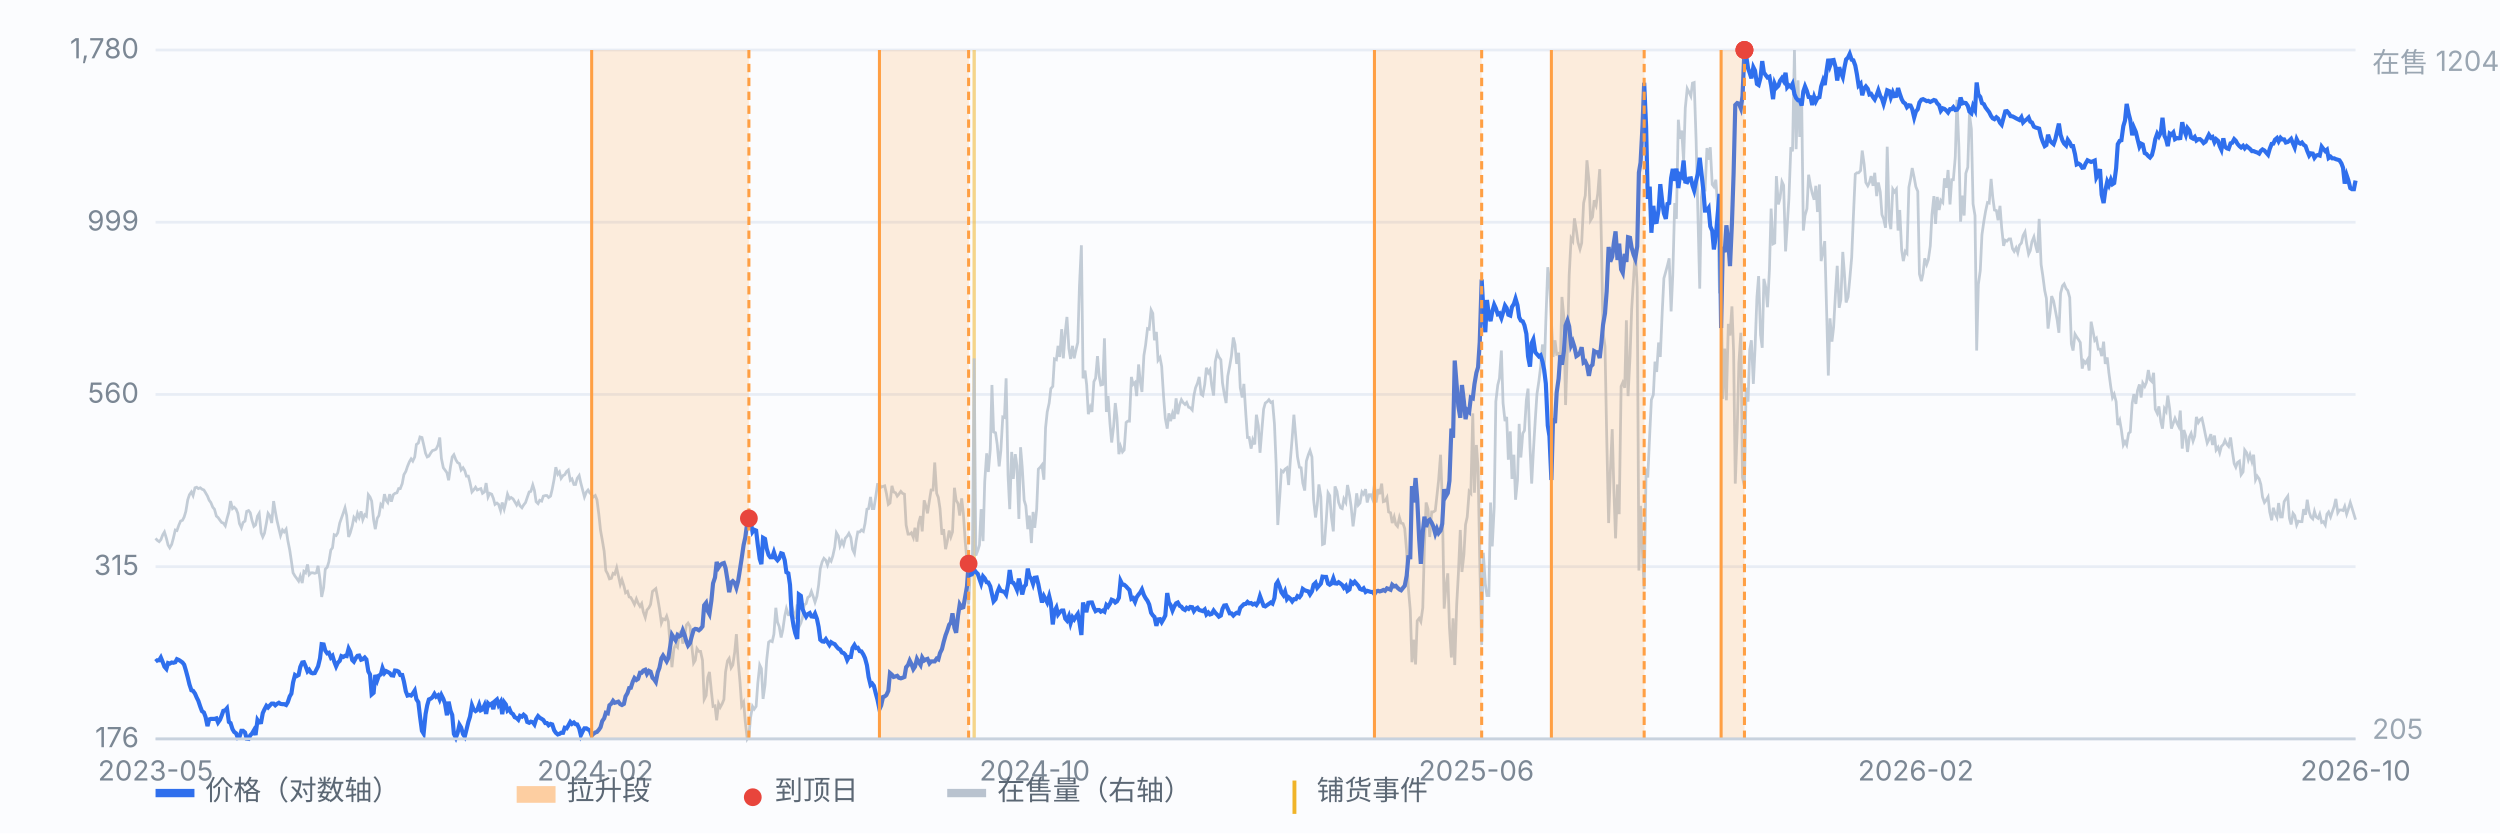
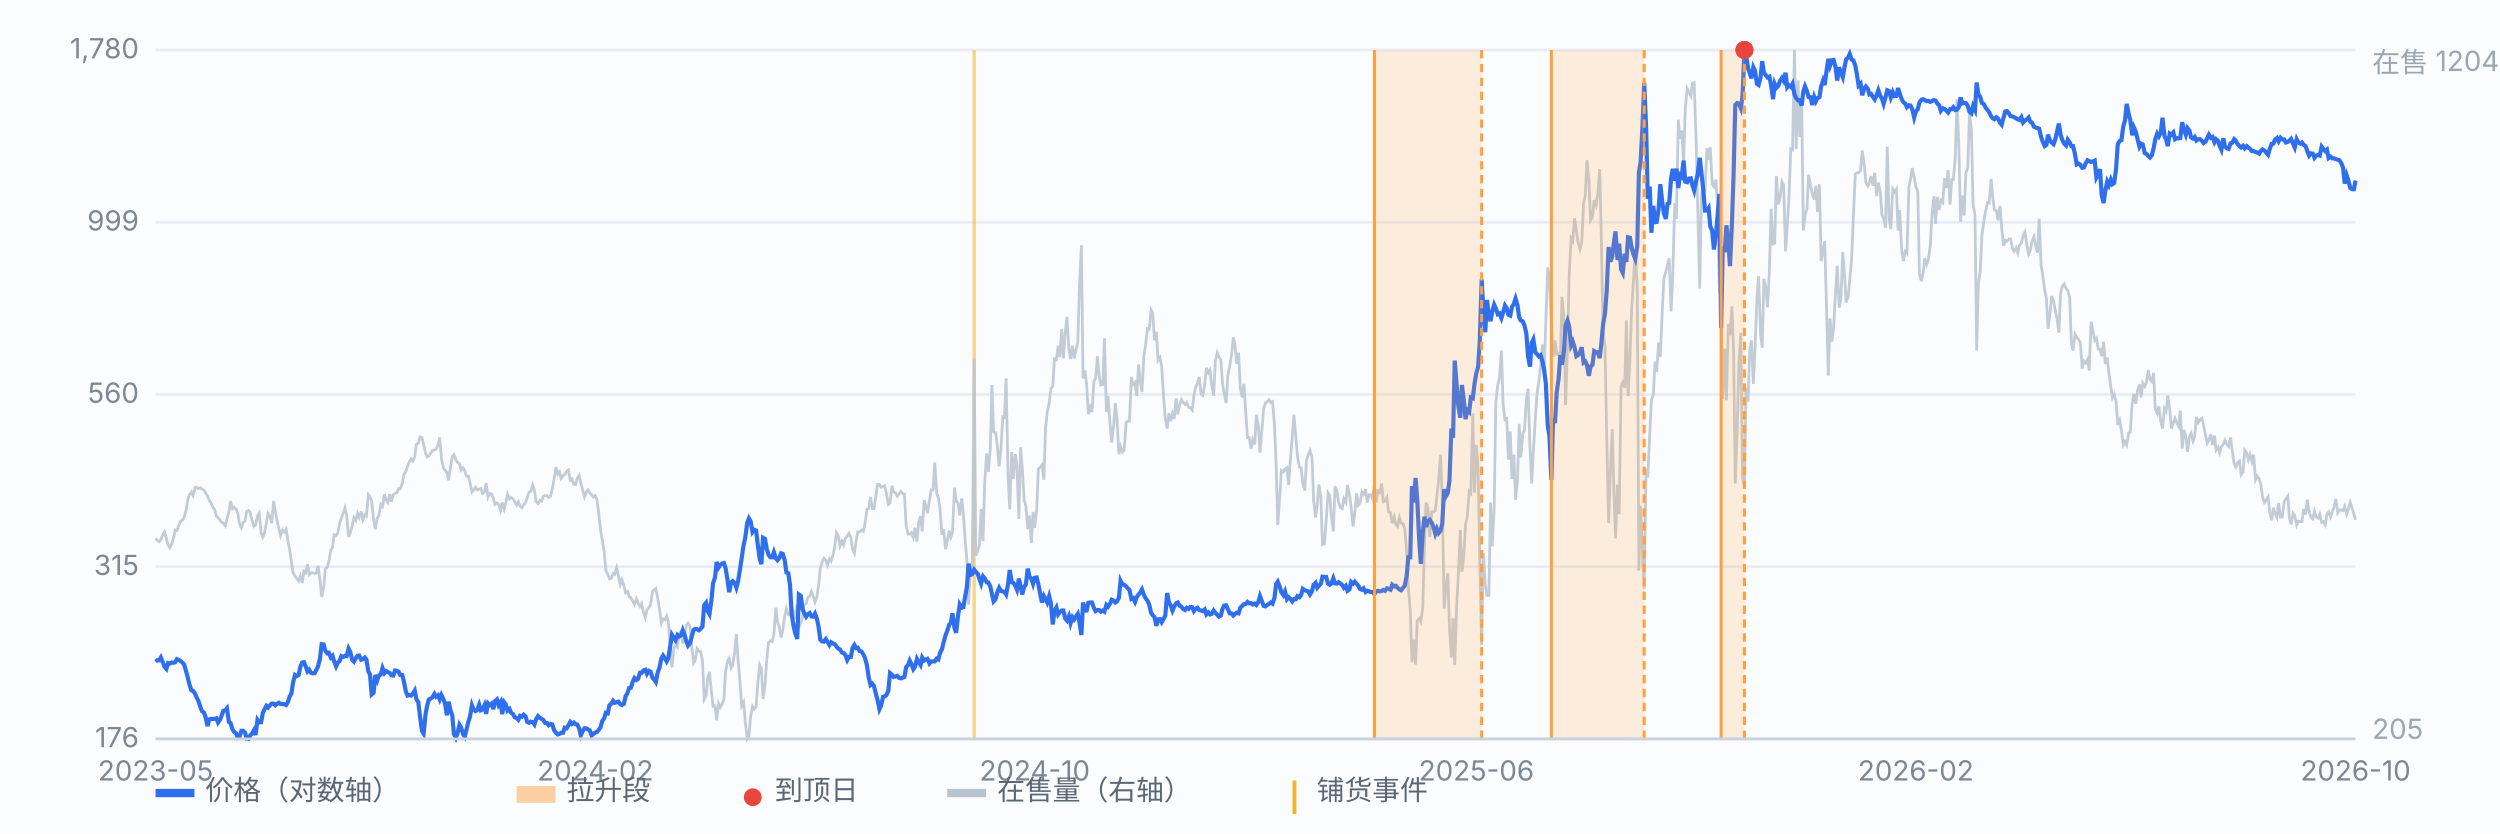
<svg xmlns="http://www.w3.org/2000/svg" viewBox="0 0 900 300" preserveAspectRatio="xMidYMid meet" style="width:100%;max-width:900px;height:auto;display:block" font-family="-apple-system,Segoe UI,Microsoft YaHei,sans-serif" font-size="10">
  <rect x="0" y="0" width="900" height="300" fill="#fbfcfe" />
  <line x1="56" y1="266.0" x2="848" y2="266.0" stroke="#e8edf5" stroke-width="1" />
  <text x="50" y="269.0" text-anchor="end" fill="#7b8794">176</text>
  <line x1="56" y1="204.0" x2="848" y2="204.0" stroke="#e8edf5" stroke-width="1" />
  <text x="50" y="207.0" text-anchor="end" fill="#7b8794">315</text>
  <line x1="56" y1="142.0" x2="848" y2="142.0" stroke="#e8edf5" stroke-width="1" />
  <text x="50" y="145.0" text-anchor="end" fill="#7b8794">560</text>
  <line x1="56" y1="80.0" x2="848" y2="80.0" stroke="#e8edf5" stroke-width="1" />
  <text x="50" y="83.0" text-anchor="end" fill="#7b8794">999</text>
  <line x1="56" y1="18.0" x2="848" y2="18.0" stroke="#e8edf5" stroke-width="1" />
  <text x="50" y="21.0" text-anchor="end" fill="#7b8794">1,780</text>
  <line x1="350.7" y1="18" x2="350.7" y2="266" stroke="#f0b429" stroke-width="1.2" opacity="0.55" />
  <path d="M56.0 193.8 L56.6 194.5 L57.3 195.0 L57.9 194.3 L58.6 192.5 L59.2 191.5 L59.9 193.8 L60.5 196.2 L61.1 197.2 L61.8 196.0 L62.4 193.8 L63.1 190.8 L63.7 191.0 L64.4 189.0 L65.0 187.6 L65.7 187.3 L66.3 186.1 L66.9 184.1 L67.6 179.9 L68.2 178.1 L68.9 177.1 L69.5 178.4 L70.2 175.6 L70.8 175.4 L71.4 175.9 L72.1 175.6 L72.7 176.1 L73.4 176.4 L74.0 177.4 L74.7 178.6 L75.3 180.1 L75.9 180.9 L76.6 182.6 L77.2 183.3 L77.9 185.8 L78.5 186.3 L79.2 187.3 L79.8 188.1 L80.4 188.3 L81.1 189.3 L81.7 186.8 L82.4 184.3 L83.0 180.4 L83.7 183.1 L84.3 182.6 L85.0 183.3 L85.6 184.8 L86.2 188.5 L86.9 190.0 L87.5 188.1 L88.2 187.6 L88.8 184.1 L89.5 183.8 L90.1 184.6 L90.7 187.3 L91.4 189.5 L92.0 189.0 L92.7 185.8 L93.3 184.8 L94.0 191.8 L94.6 193.3 L95.2 192.0 L95.9 188.3 L96.5 184.8 L97.2 185.8 L97.8 188.3 L98.5 180.4 L99.1 184.1 L99.7 187.3 L100.4 190.3 L101.0 192.8 L101.7 190.8 L102.3 191.5 L103.0 190.5 L103.6 194.5 L104.3 198.0 L104.9 202.0 L105.5 206.2 L106.2 207.4 L106.8 208.2 L107.5 209.2 L108.1 207.4 L108.8 209.9 L109.4 205.7 L110.0 206.2 L110.7 203.2 L111.3 206.9 L112.0 206.2 L112.6 206.2 L113.3 206.4 L113.9 206.2 L114.5 203.7 L115.2 208.7 L115.8 214.9 L116.5 211.6 L117.1 204.9 L117.8 204.2 L118.4 202.2 L119.1 198.0 L119.7 197.2 L120.3 192.5 L121.0 192.8 L121.6 191.8 L122.3 188.3 L122.9 186.6 L123.6 184.6 L124.2 182.8 L124.8 185.6 L125.5 193.3 L126.1 191.8 L126.8 189.3 L127.4 186.3 L128.1 187.3 L128.7 184.8 L129.3 186.3 L130.0 184.1 L130.6 187.1 L131.3 185.3 L131.9 185.8 L132.6 178.1 L133.2 178.9 L133.8 180.4 L134.5 187.1 L135.1 190.5 L135.8 186.6 L136.4 185.6 L137.1 181.6 L137.7 182.3 L138.4 177.9 L139.0 180.1 L139.6 180.9 L140.3 177.9 L140.9 180.6 L141.6 178.1 L142.2 177.6 L142.9 177.4 L143.5 175.9 L144.1 175.9 L144.8 174.1 L145.4 170.9 L146.1 169.7 L146.7 167.9 L147.4 166.2 L148.0 165.2 L148.6 166.0 L149.3 164.5 L149.9 160.0 L150.6 159.5 L151.2 157.3 L151.9 157.5 L152.5 160.0 L153.2 163.2 L153.8 164.5 L154.4 164.2 L155.1 163.0 L155.7 162.2 L156.4 162.0 L157.0 161.7 L157.7 160.2 L158.3 157.5 L158.9 165.0 L159.6 168.4 L160.2 169.2 L160.9 170.2 L161.5 172.9 L162.2 167.9 L162.8 164.5 L163.4 163.7 L164.1 165.5 L164.7 166.5 L165.4 166.9 L166.0 169.2 L166.7 168.4 L167.3 169.4 L167.9 171.4 L168.6 171.4 L169.2 173.7 L169.9 177.1 L170.5 176.4 L171.2 175.4 L171.8 176.4 L172.5 176.1 L173.1 175.9 L173.7 177.6 L174.4 177.1 L175.0 173.9 L175.7 178.9 L176.3 177.6 L177.0 177.9 L177.6 179.4 L178.2 181.6 L178.9 181.1 L179.5 181.6 L180.2 183.8 L180.8 180.9 L181.5 183.3 L182.1 180.9 L182.7 177.9 L183.4 179.6 L184.0 179.1 L184.7 179.6 L185.3 180.6 L186.0 181.8 L186.6 180.6 L187.2 182.1 L187.9 182.8 L188.5 181.8 L189.2 180.9 L189.8 179.1 L190.5 177.1 L191.1 176.9 L191.8 174.6 L192.4 176.6 L193.0 180.6 L193.7 181.3 L194.3 180.1 L195.0 180.4 L195.6 178.6 L196.3 178.4 L196.9 178.4 L197.5 179.1 L198.2 178.6 L198.8 176.1 L199.5 172.4 L200.1 168.2 L200.8 170.7 L201.4 169.9 L202.0 172.2 L202.7 171.2 L203.3 170.9 L204.0 169.7 L204.6 169.2 L205.3 172.9 L205.9 172.4 L206.6 174.4 L207.2 174.4 L207.8 172.2 L208.5 171.2 L209.1 173.9 L209.8 176.6 L210.4 178.9 L211.1 177.1 L211.7 176.4 L212.3 177.4 L213.0 178.1 L213.6 178.9 L214.3 178.4 L214.9 179.9 L215.6 185.3 L216.2 191.0 L216.8 194.3 L217.5 198.5 L218.1 205.4 L218.8 206.7 L219.4 208.4 L220.1 208.2 L220.7 206.4 L221.3 206.7 L222.0 204.4 L222.6 207.2 L223.3 210.4 L223.9 208.7 L224.6 210.9 L225.2 213.4 L225.9 212.9 L226.5 214.9 L227.1 215.1 L227.8 216.4 L228.4 217.6 L229.1 215.6 L229.7 217.1 L230.4 218.3 L231.0 217.3 L231.6 220.3 L232.3 222.3 L232.9 219.6 L233.6 218.8 L234.2 217.6 L234.9 212.9 L235.5 212.4 L236.1 211.9 L236.8 215.6 L237.4 219.1 L238.1 224.3 L238.7 222.8 L239.4 223.1 L240.0 221.8 L240.6 223.8 L241.3 233.0 L241.9 240.2 L242.6 233.5 L243.2 232.2 L243.9 233.0 L244.5 228.0 L245.2 227.3 L245.8 231.7 L246.4 229.5 L247.1 225.0 L247.7 224.3 L248.4 225.5 L249.0 232.2 L249.7 238.7 L250.3 237.7 L250.9 233.5 L251.6 234.5 L252.2 234.5 L252.9 237.7 L253.5 251.8 L254.2 250.4 L254.8 243.9 L255.4 241.9 L256.1 248.9 L256.7 254.3 L257.4 254.1 L258.0 259.3 L258.7 253.3 L259.3 254.6 L260.0 253.3 L260.6 251.8 L261.2 241.9 L261.9 237.9 L262.5 237.0 L263.2 240.4 L263.8 239.4 L264.5 234.7 L265.1 228.3 L265.7 237.5 L266.4 245.6 L267.0 254.1 L267.7 252.8 L268.3 259.8 L269.0 266.0 L269.6 265.0 L270.2 258.3 L270.9 254.3 L271.5 255.3 L272.2 254.3 L272.8 246.1 L273.5 239.4 L274.1 240.7 L274.7 251.6 L275.4 246.6 L276.0 237.7 L276.7 231.2 L277.3 230.7 L278.0 231.0 L278.6 228.3 L279.3 218.8 L279.9 224.0 L280.5 225.5 L281.2 229.5 L281.8 226.8 L282.5 221.8 L283.1 219.1 L283.8 221.3 L284.4 221.3 L285.0 218.1 L285.7 220.6 L286.3 222.8 L287.0 217.6 L287.6 225.8 L288.3 224.3 L288.9 222.3 L289.5 217.8 L290.2 217.3 L290.8 215.1 L291.5 214.6 L292.1 212.9 L292.8 214.9 L293.4 216.8 L294.1 214.6 L294.7 210.6 L295.3 204.7 L296.0 202.2 L296.6 201.0 L297.3 201.7 L297.9 203.4 L298.6 201.2 L299.2 202.0 L299.8 200.2 L300.5 197.0 L301.1 191.8 L301.8 193.0 L302.4 196.5 L303.1 194.8 L303.7 196.2 L304.3 193.8 L305.0 193.0 L305.6 192.0 L306.3 193.5 L306.9 197.7 L307.6 199.2 L308.2 194.8 L308.8 191.5 L309.5 191.5 L310.1 190.8 L310.8 191.3 L311.4 188.5 L312.1 183.3 L312.7 183.1 L313.4 178.9 L314.0 183.1 L314.6 183.1 L315.3 178.6 L315.9 174.4 L316.6 174.4 L317.2 175.4 L317.9 175.1 L318.5 174.9 L319.1 177.6 L319.8 181.6 L320.4 181.1 L321.1 174.9 L321.7 177.1 L322.4 177.4 L323.0 178.6 L323.6 177.9 L324.3 176.9 L324.9 177.6 L325.6 177.9 L326.2 189.0 L326.9 192.3 L327.5 192.3 L328.1 191.8 L328.8 193.5 L329.4 190.0 L330.1 195.0 L330.7 188.3 L331.4 185.8 L332.0 191.3 L332.7 180.1 L333.3 182.1 L333.9 184.8 L334.6 180.1 L335.2 176.4 L335.9 176.4 L336.5 166.5 L337.2 177.6 L337.8 179.1 L338.4 183.1 L339.1 192.5 L339.7 190.5 L340.4 197.7 L341.0 195.0 L341.7 191.0 L342.3 193.3 L342.9 191.5 L343.6 175.6 L344.2 180.1 L344.9 181.3 L345.5 185.6 L346.2 179.4 L346.8 184.8 L347.5 195.2 L348.1 201.7 L348.7 217.6 L349.4 203.7 L350.0 207.7 L350.7 129.0 L351.3 200.0 L352.0 198.2 L352.6 196.2 L353.2 183.3 L353.9 194.8 L354.5 173.4 L355.2 163.2 L355.8 169.9 L356.5 161.7 L357.1 138.6 L357.7 155.5 L358.4 155.8 L359.0 160.0 L359.7 167.9 L360.3 162.2 L361.0 150.1 L361.6 150.3 L362.2 136.2 L362.9 171.2 L363.5 183.3 L364.2 162.7 L364.8 172.4 L365.5 163.5 L366.1 167.7 L366.8 186.8 L367.4 161.0 L368.0 168.2 L368.7 180.1 L369.3 182.1 L370.0 190.5 L370.6 185.6 L371.3 195.5 L371.9 184.3 L372.5 190.0 L373.2 183.3 L373.8 168.9 L374.5 168.2 L375.1 167.4 L375.8 172.7 L376.4 154.0 L377.0 148.3 L377.7 145.1 L378.3 139.9 L379.0 139.1 L379.6 129.2 L380.3 129.5 L380.9 124.5 L381.5 128.5 L382.2 118.5 L382.8 129.0 L383.5 119.5 L384.1 114.1 L384.8 125.5 L385.4 129.2 L386.1 124.5 L386.7 129.0 L387.3 126.2 L388.0 123.3 L388.6 103.1 L389.3 88.3 L389.9 136.2 L390.6 133.4 L391.2 138.6 L391.8 149.1 L392.5 146.6 L393.1 148.3 L393.8 137.4 L394.4 136.2 L395.1 128.2 L395.7 135.4 L396.3 138.6 L397.0 138.4 L397.6 121.8 L398.3 148.3 L398.9 142.6 L399.6 152.6 L400.2 159.3 L400.9 153.5 L401.5 145.1 L402.1 150.3 L402.8 163.5 L403.4 160.7 L404.1 162.7 L404.7 162.0 L405.4 152.1 L406.0 151.6 L406.6 151.6 L407.3 135.7 L407.9 138.4 L408.6 137.7 L409.2 142.6 L409.9 131.2 L410.5 137.4 L411.1 141.1 L411.8 128.0 L412.4 124.3 L413.1 118.3 L413.7 118.5 L414.4 111.6 L415.0 112.8 L415.6 122.5 L416.3 119.5 L416.9 129.7 L417.6 128.7 L418.2 131.9 L418.9 142.9 L419.5 150.6 L420.2 154.3 L420.8 148.8 L421.4 151.6 L422.1 148.8 L422.7 150.8 L423.4 143.4 L424.0 149.1 L424.7 145.6 L425.3 143.9 L425.9 144.9 L426.6 145.6 L427.2 144.9 L427.9 146.6 L428.5 146.8 L429.2 147.6 L429.8 142.4 L430.4 139.6 L431.1 137.9 L431.7 135.7 L432.4 141.9 L433.0 142.4 L433.7 138.4 L434.3 132.4 L435.0 134.2 L435.6 133.2 L436.2 138.6 L436.9 142.4 L437.5 130.2 L438.2 127.0 L438.8 128.5 L439.5 129.5 L440.1 137.9 L440.7 141.6 L441.4 145.1 L442.0 135.4 L442.7 131.7 L443.3 128.2 L444.0 121.5 L444.6 124.0 L445.2 131.0 L445.9 127.0 L446.5 139.6 L447.2 143.1 L447.8 138.2 L448.5 149.1 L449.1 157.5 L449.7 157.5 L450.4 161.5 L451.0 158.3 L451.7 160.0 L452.3 149.3 L453.0 153.3 L453.6 163.0 L454.3 154.5 L454.9 147.3 L455.5 145.1 L456.2 144.6 L456.8 143.9 L457.5 144.9 L458.1 144.6 L458.8 152.6 L459.4 166.9 L460.0 189.0 L460.7 178.9 L461.3 169.4 L462.0 169.9 L462.6 168.9 L463.3 168.4 L463.9 174.6 L464.5 166.0 L465.2 157.5 L465.8 149.3 L466.5 157.5 L467.1 164.5 L467.8 168.2 L468.4 168.4 L469.0 173.9 L469.7 176.6 L470.3 166.0 L471.0 163.7 L471.6 162.2 L472.3 164.5 L472.9 179.9 L473.6 186.3 L474.2 181.8 L474.8 174.4 L475.5 178.9 L476.1 196.0 L476.8 195.7 L477.4 187.8 L478.1 177.4 L478.7 178.4 L479.3 186.1 L480.0 191.3 L480.6 175.1 L481.3 176.9 L481.9 180.9 L482.6 182.8 L483.2 183.1 L483.8 179.6 L484.5 180.9 L485.1 174.6 L485.8 178.1 L486.4 182.3 L487.1 189.5 L487.7 184.8 L488.4 177.6 L489.0 181.8 L489.6 181.1 L490.3 177.1 L490.9 177.9 L491.6 176.1 L492.2 180.9 L492.9 178.1 L493.5 178.1 L494.1 179.6 L494.8 174.4 L495.4 180.9 L496.1 176.1 L496.7 177.9 L497.4 174.1 L498.0 180.6 L498.6 180.4 L499.3 179.1 L499.9 184.3 L500.6 184.6 L501.2 188.3 L501.9 186.1 L502.5 188.8 L503.1 189.5 L503.8 186.3 L504.4 188.3 L505.1 188.5 L505.7 190.3 L506.4 198.5 L507.0 211.6 L507.7 219.6 L508.3 238.4 L508.9 230.3 L509.6 239.2 L510.2 223.5 L510.9 222.6 L511.5 223.8 L512.2 218.8 L512.8 196.2 L513.4 180.9 L514.1 183.3 L514.7 193.3 L515.4 184.3 L516.0 184.3 L516.7 183.8 L517.3 178.4 L517.9 172.9 L518.6 163.7 L519.2 179.4 L519.9 219.1 L520.5 211.6 L521.2 206.4 L521.8 225.8 L522.5 236.7 L523.1 222.6 L523.7 239.4 L524.4 217.8 L525.0 206.9 L525.7 190.8 L526.3 205.9 L527.0 199.7 L527.6 188.8 L528.2 186.1 L528.9 176.9 L529.5 177.6 L530.2 148.8 L530.8 177.4 L531.5 160.2 L532.1 168.4 L532.7 201.5 L533.4 232.2 L534.0 199.0 L534.7 210.1 L535.3 214.4 L536.0 214.4 L536.6 180.9 L537.2 196.7 L537.9 182.8 L538.5 144.6 L539.2 138.6 L539.8 136.2 L540.5 126.2 L541.1 145.1 L541.8 151.6 L542.4 150.1 L543.0 165.5 L543.7 155.3 L544.3 172.4 L545.0 163.7 L545.6 179.9 L546.3 172.9 L546.9 152.6 L547.5 164.7 L548.2 156.0 L548.8 155.0 L549.5 143.9 L550.1 139.9 L550.8 161.0 L551.4 174.1 L552.0 162.7 L552.7 151.1 L553.3 141.9 L554.0 137.2 L554.6 132.2 L555.3 124.0 L555.9 134.4 L556.5 115.6 L557.2 96.2 L557.8 100.9 L558.5 115.6 L559.1 128.5 L559.8 122.5 L560.4 127.5 L561.1 127.2 L561.7 131.4 L562.3 106.9 L563.0 114.3 L563.6 145.8 L564.3 124.7 L564.9 99.2 L565.6 85.8 L566.2 86.8 L566.8 78.6 L567.5 83.0 L568.1 87.3 L568.8 89.7 L569.4 87.5 L570.1 73.1 L570.7 70.4 L571.3 57.7 L572.0 64.7 L572.6 79.3 L573.3 78.1 L573.9 72.1 L574.6 73.9 L575.2 69.6 L575.9 60.9 L576.5 87.0 L577.1 119.5 L577.8 124.7 L578.4 156.5 L579.1 188.3 L579.7 170.2 L580.4 154.5 L581.0 176.6 L581.6 193.8 L582.3 174.4 L582.9 185.1 L583.6 139.1 L584.2 137.7 L584.9 139.6 L585.5 115.3 L586.1 142.6 L586.8 128.5 L587.4 111.3 L588.1 100.2 L588.7 89.5 L589.4 103.6 L590.0 205.4 L590.6 182.1 L591.3 199.2 L591.9 212.1 L592.6 168.7 L593.2 171.9 L593.9 156.3 L594.5 143.9 L595.2 142.1 L595.8 130.2 L596.4 133.9 L597.1 123.3 L597.7 128.5 L598.4 112.3 L599.0 100.2 L599.7 97.7 L600.3 95.5 L600.9 93.0 L601.6 112.1 L602.2 98.9 L602.9 73.1 L603.5 78.8 L604.2 43.1 L604.8 50.0 L605.4 47.0 L606.1 58.0 L606.7 38.9 L607.4 31.9 L608.0 33.1 L608.7 34.6 L609.3 29.9 L609.9 29.7 L610.6 50.5 L611.2 75.1 L611.9 103.9 L612.5 70.9 L613.2 64.9 L613.8 68.9 L614.5 53.3 L615.1 57.5 L615.7 53.0 L616.4 66.4 L617.0 67.2 L617.7 64.7 L618.3 73.6 L619.0 105.6 L619.6 103.4 L620.2 143.6 L620.9 125.5 L621.5 144.1 L622.2 116.6 L622.8 120.8 L623.5 110.3 L624.1 126.7 L624.7 174.1 L625.4 154.3 L626.0 130.7 L626.7 119.8 L627.3 171.9 L628.0 175.1 L628.6 139.6 L629.3 144.6 L629.9 126.0 L630.5 122.5 L631.2 138.2 L631.8 125.7 L632.5 106.9 L633.1 99.4 L633.8 120.5 L634.4 125.2 L635.0 100.4 L635.7 103.6 L636.3 110.6 L637.0 96.9 L637.6 75.1 L638.3 87.8 L638.9 87.5 L639.5 63.4 L640.2 73.6 L640.8 71.4 L641.5 65.4 L642.1 66.7 L642.8 90.5 L643.4 81.3 L644.0 71.6 L644.7 53.0 L645.3 54.5 L646.0 18.0 L646.6 53.7 L647.3 28.9 L647.9 49.3 L648.6 36.1 L649.2 83.0 L649.8 77.6 L650.5 75.1 L651.1 62.9 L651.8 66.9 L652.4 69.6 L653.1 71.9 L653.7 66.9 L654.3 76.3 L655.0 66.4 L655.6 94.0 L656.3 90.5 L656.9 86.8 L657.6 112.6 L658.2 135.2 L658.8 114.6 L659.5 123.0 L660.1 117.8 L660.8 105.1 L661.4 95.7 L662.1 110.8 L662.7 107.9 L663.4 90.7 L664.0 98.7 L664.6 108.9 L665.3 106.9 L665.9 100.7 L666.6 92.7 L667.2 78.3 L667.9 62.7 L668.5 62.2 L669.1 62.2 L669.8 61.4 L670.4 54.2 L671.1 59.2 L671.7 65.7 L672.4 66.9 L673.0 65.7 L673.6 63.4 L674.3 66.9 L674.9 62.2 L675.6 70.6 L676.2 65.7 L676.9 69.1 L677.5 77.3 L678.1 78.8 L678.8 82.0 L679.4 52.8 L680.1 79.1 L680.7 82.5 L681.4 68.1 L682.0 69.1 L682.7 68.1 L683.3 83.0 L683.9 75.6 L684.6 90.0 L685.2 94.0 L685.9 90.5 L686.5 91.2 L687.2 67.4 L687.8 64.4 L688.4 60.5 L689.1 63.9 L689.7 67.2 L690.4 68.9 L691.0 98.7 L691.7 101.2 L692.3 98.4 L692.9 93.0 L693.6 95.2 L694.2 93.5 L694.9 88.5 L695.5 77.3 L696.2 70.6 L696.8 80.6 L697.4 70.9 L698.1 75.6 L698.7 72.1 L699.4 72.9 L700.0 64.2 L700.7 67.6 L701.3 61.2 L702.0 73.6 L702.6 64.7 L703.2 64.7 L703.9 56.5 L704.5 35.9 L705.2 53.0 L705.8 79.8 L706.5 70.4 L707.1 77.6 L707.7 62.4 L708.4 60.2 L709.0 41.1 L709.7 46.5 L710.3 73.4 L711.0 77.6 L711.6 126.2 L712.2 102.4 L712.9 97.4 L713.5 84.5 L714.2 79.6 L714.8 76.1 L715.5 72.9 L716.1 73.1 L716.8 64.4 L717.4 71.1 L718.0 75.6 L718.7 75.8 L719.3 79.3 L720.0 74.1 L720.6 82.0 L721.3 88.5 L721.9 86.5 L722.5 86.8 L723.2 86.0 L723.8 86.0 L724.5 89.5 L725.1 90.5 L725.8 89.2 L726.4 91.0 L727.0 88.3 L727.7 87.5 L728.3 84.8 L729.0 83.5 L729.6 87.8 L730.3 91.5 L730.9 90.2 L731.5 87.0 L732.2 85.3 L732.8 88.3 L733.5 91.0 L734.1 78.8 L734.8 95.2 L735.4 99.2 L736.1 104.6 L736.7 107.4 L737.3 118.3 L738.0 112.8 L738.6 106.6 L739.3 108.4 L739.9 111.6 L740.6 115.3 L741.2 119.8 L741.8 105.6 L742.5 102.9 L743.1 102.2 L743.8 103.9 L744.4 104.6 L745.1 107.1 L745.7 123.8 L746.3 126.2 L747.0 120.3 L747.6 121.3 L748.3 122.3 L748.9 123.3 L749.6 132.7 L750.2 130.0 L750.8 130.7 L751.5 129.5 L752.1 133.4 L752.8 115.8 L753.4 118.8 L754.1 122.5 L754.7 121.8 L755.4 125.7 L756.0 125.7 L756.6 128.2 L757.3 123.0 L757.9 131.0 L758.6 128.7 L759.2 134.2 L759.9 139.4 L760.5 143.1 L761.1 141.9 L761.8 144.6 L762.4 153.0 L763.1 151.3 L763.7 154.8 L764.4 160.2 L765.0 159.0 L765.6 160.2 L766.3 156.0 L766.9 155.5 L767.6 145.1 L768.2 141.9 L768.9 145.4 L769.5 140.6 L770.2 138.4 L770.8 143.1 L771.4 137.9 L772.1 139.1 L772.7 137.7 L773.4 133.2 L774.0 136.7 L774.7 137.4 L775.3 134.2 L775.9 147.3 L776.6 148.8 L777.2 146.3 L777.9 151.8 L778.5 154.3 L779.2 147.1 L779.8 148.1 L780.4 142.4 L781.1 147.3 L781.7 154.3 L782.4 152.3 L783.0 150.6 L783.7 152.3 L784.3 153.5 L784.9 147.8 L785.6 161.5 L786.2 154.8 L786.9 157.0 L787.5 162.7 L788.2 157.3 L788.8 156.0 L789.5 158.8 L790.1 157.0 L790.7 150.1 L791.4 152.1 L792.0 151.1 L792.7 150.6 L793.3 153.3 L794.0 156.8 L794.6 159.5 L795.2 158.3 L795.9 156.3 L796.5 160.2 L797.2 156.8 L797.8 162.0 L798.5 161.0 L799.1 163.0 L799.7 160.7 L800.4 160.0 L801.0 158.5 L801.7 160.0 L802.3 160.7 L803.0 157.5 L803.6 162.2 L804.3 166.9 L804.9 168.2 L805.5 166.5 L806.2 166.0 L806.8 170.9 L807.5 169.9 L808.1 162.0 L808.8 163.0 L809.4 165.5 L810.0 163.7 L810.7 166.2 L811.3 163.7 L812.0 172.7 L812.6 171.4 L813.3 172.4 L813.9 174.4 L814.5 178.9 L815.2 180.9 L815.8 180.1 L816.5 178.9 L817.1 184.3 L817.8 187.3 L818.4 182.8 L819.0 184.8 L819.7 186.3 L820.3 181.1 L821.0 186.1 L821.6 186.1 L822.3 180.6 L822.9 179.6 L823.6 178.6 L824.2 186.6 L824.8 188.8 L825.5 184.8 L826.1 185.6 L826.8 189.0 L827.4 187.6 L828.1 187.8 L828.7 187.8 L829.3 183.3 L830.0 185.3 L830.6 179.9 L831.3 184.3 L831.9 186.1 L832.6 186.8 L833.2 184.1 L833.8 186.1 L834.5 186.6 L835.1 185.1 L835.8 188.1 L836.4 187.8 L837.1 189.0 L837.7 185.1 L838.3 184.3 L839.0 186.1 L839.6 184.3 L840.3 182.3 L840.9 179.6 L841.6 184.6 L842.2 183.6 L842.9 183.6 L843.5 183.8 L844.1 182.3 L844.8 185.1 L845.4 183.3 L846.1 180.9 L846.7 182.8 L847.4 185.1 L848.0 187.1" fill="none" stroke="#b9c3cf" stroke-width="1" opacity="0.85" />
  <text x="854" y="26" fill="#9aa6b2">在售 1204</text>
  <text x="854" y="266" fill="#9aa6b2">205</text>
  <path d="M56.0 238.2 L56.6 237.7 L57.3 237.7 L57.9 236.7 L58.6 238.4 L59.2 240.0 L59.9 240.8 L60.5 238.7 L61.1 238.9 L61.8 238.5 L62.4 238.6 L63.1 238.4 L63.7 237.3 L64.4 237.6 L65.0 238.0 L65.7 238.5 L66.3 239.3 L66.9 241.3 L67.6 243.9 L68.2 246.4 L68.9 248.5 L69.5 248.7 L70.2 249.7 L70.8 251.1 L71.4 252.3 L72.1 254.4 L72.7 256.0 L73.4 256.5 L74.0 258.1 L74.7 261.4 L75.3 259.0 L75.9 258.8 L76.6 258.8 L77.2 258.8 L77.9 258.6 L78.5 260.1 L79.2 259.1 L79.8 257.6 L80.4 255.9 L81.1 255.7 L81.7 255.0 L82.4 259.9 L83.0 260.3 L83.7 262.5 L84.3 263.5 L85.0 264.0 L85.6 265.6 L86.2 265.3 L86.9 263.1 L87.5 263.1 L88.2 263.7 L88.8 265.9 L89.5 266.0 L90.1 264.7 L90.7 264.1 L91.4 262.9 L92.0 264.6 L92.7 259.2 L93.3 260.1 L94.0 260.0 L94.6 256.7 L95.2 255.4 L95.9 254.1 L96.5 254.7 L97.2 253.9 L97.8 253.3 L98.5 253.3 L99.1 253.9 L99.7 253.4 L100.4 253.0 L101.0 253.4 L101.7 253.5 L102.3 253.5 L103.0 253.8 L103.6 252.8 L104.3 250.7 L104.9 249.7 L105.5 245.7 L106.2 243.0 L106.8 243.4 L107.5 243.0 L108.1 240.1 L108.8 238.5 L109.4 238.4 L110.0 239.8 L110.7 241.7 L111.3 241.1 L112.0 242.2 L112.6 242.4 L113.3 242.3 L113.9 241.1 L114.5 239.9 L115.2 237.0 L115.8 231.9 L116.5 232.0 L117.1 234.2 L117.8 235.2 L118.4 235.0 L119.1 236.7 L119.7 236.1 L120.3 238.1 L121.0 239.9 L121.6 238.6 L122.3 237.9 L122.9 236.2 L123.6 236.5 L124.2 236.1 L124.8 236.2 L125.5 233.5 L126.1 234.7 L126.8 237.6 L127.4 238.2 L128.1 236.9 L128.7 236.1 L129.3 236.0 L130.0 237.5 L130.6 237.3 L131.3 236.7 L131.9 237.4 L132.6 241.7 L133.2 242.8 L133.8 250.0 L134.5 249.4 L135.1 243.0 L135.8 244.9 L136.4 243.2 L137.1 242.8 L137.7 240.5 L138.4 242.3 L139.0 241.6 L139.6 241.9 L140.3 242.3 L140.9 243.1 L141.6 243.2 L142.2 241.4 L142.9 241.5 L143.5 241.8 L144.1 243.0 L144.8 243.0 L145.4 245.3 L146.1 248.9 L146.7 250.4 L147.4 250.2 L148.0 250.4 L148.6 249.7 L149.3 248.6 L149.9 251.7 L150.6 252.8 L151.2 257.9 L151.9 263.1 L152.5 264.1 L153.2 257.1 L153.8 253.9 L154.4 251.8 L155.1 251.5 L155.7 251.0 L156.4 249.8 L157.0 250.8 L157.7 250.3 L158.3 251.8 L158.9 250.2 L159.6 251.6 L160.2 253.3 L160.9 257.5 L161.5 252.6 L162.2 255.9 L162.8 257.4 L163.4 264.2 L164.1 265.6 L164.7 264.0 L165.4 260.9 L166.0 261.9 L166.7 264.3 L167.3 265.2 L167.9 262.8 L168.6 259.9 L169.2 258.0 L169.9 253.9 L170.5 255.4 L171.2 256.0 L171.8 255.6 L172.5 253.7 L173.1 255.7 L173.7 255.4 L174.4 253.9 L175.0 257.0 L175.7 253.2 L176.3 253.8 L177.0 253.3 L177.6 255.3 L178.2 252.4 L178.9 251.8 L179.5 253.8 L180.2 252.7 L180.8 257.1 L181.5 252.8 L182.1 253.6 L182.7 255.8 L183.4 255.2 L184.0 256.6 L184.7 257.1 L185.3 258.2 L186.0 258.5 L186.6 259.1 L187.2 257.7 L187.9 258.0 L188.5 257.3 L189.2 257.9 L189.8 259.9 L190.5 260.2 L191.1 259.8 L191.8 260.0 L192.4 260.8 L193.0 258.9 L193.7 257.8 L194.3 258.4 L195.0 258.8 L195.6 259.2 L196.3 260.3 L196.9 260.3 L197.5 261.1 L198.2 260.6 L198.8 260.8 L199.5 262.9 L200.1 263.8 L200.8 264.4 L201.4 264.2 L202.0 263.8 L202.7 263.8 L203.3 262.0 L204.0 262.2 L204.6 261.2 L205.3 259.9 L205.9 260.6 L206.6 260.1 L207.2 260.7 L207.8 260.8 L208.5 262.2 L209.1 264.7 L209.8 263.2 L210.4 262.2 L211.1 262.2 L211.7 262.6 L212.3 262.9 L213.0 264.8 L213.6 264.2 L214.3 263.7 L214.9 263.5 L215.6 262.7 L216.2 261.8 L216.8 259.6 L217.5 258.6 L218.1 256.6 L218.8 256.8 L219.4 253.9 L220.1 253.3 L220.7 252.3 L221.3 253.0 L222.0 252.8 L222.6 252.6 L223.3 253.5 L223.9 253.8 L224.6 253.4 L225.2 250.7 L225.9 249.5 L226.5 247.7 L227.1 247.6 L227.8 245.4 L228.4 244.1 L229.1 244.8 L229.7 244.4 L230.4 242.2 L231.0 242.2 L231.6 241.4 L232.3 241.1 L232.9 242.6 L233.6 241.5 L234.2 241.8 L234.9 244.0 L235.5 244.6 L236.1 245.5 L236.8 242.0 L237.4 240.4 L238.1 237.0 L238.7 236.0 L239.4 237.1 L240.0 238.1 L240.6 236.9 L241.3 232.5 L241.9 228.5 L242.6 229.6 L243.2 230.5 L243.9 228.6 L244.5 229.1 L245.2 228.7 L245.8 226.9 L246.4 228.4 L247.1 230.9 L247.7 232.4 L248.4 231.5 L249.0 229.2 L249.7 226.8 L250.3 226.4 L250.9 226.5 L251.6 226.9 L252.2 226.4 L252.9 225.5 L253.5 217.9 L254.2 217.0 L254.8 220.0 L255.4 221.1 L256.1 216.2 L256.7 210.0 L257.4 207.9 L258.0 202.3 L258.7 204.3 L259.3 203.4 L260.0 202.9 L260.6 202.7 L261.2 204.5 L261.9 208.8 L262.5 213.2 L263.2 209.7 L263.8 209.2 L264.5 209.9 L265.1 211.6 L265.7 209.3 L266.4 204.9 L267.0 201.0 L267.7 196.2 L268.3 193.5 L269.0 188.2 L269.6 186.6 L270.2 187.6 L270.9 191.5 L271.5 190.7 L272.2 191.0 L272.8 196.1 L273.5 201.2 L274.1 203.1 L274.7 193.6 L275.4 194.0 L276.0 197.5 L276.7 199.8 L277.3 200.6 L278.0 200.6 L278.6 198.8 L279.3 201.0 L279.9 201.7 L280.5 201.0 L281.2 199.2 L281.8 199.4 L282.5 201.7 L283.1 206.0 L283.8 206.4 L284.4 210.5 L285.0 221.1 L285.7 225.4 L286.3 228.0 L287.0 230.0 L287.6 214.0 L288.3 214.5 L288.9 219.2 L289.5 220.7 L290.2 222.0 L290.8 221.1 L291.5 220.7 L292.1 221.9 L292.8 222.0 L293.4 220.9 L294.1 222.8 L294.7 225.7 L295.3 230.3 L296.0 230.9 L296.6 231.0 L297.3 230.1 L297.9 231.1 L298.6 232.2 L299.2 231.2 L299.8 231.6 L300.5 231.9 L301.1 232.7 L301.8 233.5 L302.4 233.8 L303.1 234.9 L303.7 235.1 L304.3 235.7 L305.0 237.6 L305.6 236.5 L306.3 236.5 L306.9 233.3 L307.6 232.2 L308.2 233.3 L308.8 233.2 L309.5 234.4 L310.1 234.5 L310.8 235.6 L311.4 236.9 L312.1 239.5 L312.7 243.7 L313.4 246.6 L314.0 246.1 L314.6 246.9 L315.3 249.7 L315.9 251.9 L316.6 255.3 L317.2 254.0 L317.9 250.9 L318.5 250.7 L319.1 250.2 L319.8 248.7 L320.4 242.3 L321.1 242.9 L321.7 243.7 L322.4 243.5 L323.0 243.3 L323.6 244.0 L324.3 244.2 L324.9 244.0 L325.6 243.7 L326.2 240.2 L326.9 239.4 L327.5 237.8 L328.1 239.0 L328.8 240.9 L329.4 240.0 L330.1 237.2 L330.7 238.3 L331.4 239.4 L332.0 236.7 L332.7 237.8 L333.3 237.4 L333.9 237.2 L334.6 238.8 L335.2 238.1 L335.9 238.1 L336.5 238.1 L337.2 237.1 L337.8 237.4 L338.4 235.1 L339.1 233.7 L339.7 231.2 L340.4 228.7 L341.0 227.1 L341.7 224.9 L342.3 224.2 L342.9 220.8 L343.6 226.0 L344.2 227.8 L344.9 221.6 L345.5 217.6 L346.2 218.8 L346.8 218.6 L347.5 214.6 L348.1 211.2 L348.7 202.9 L349.4 206.9 L350.0 206.6 L350.7 205.1 L351.3 205.9 L352.0 206.6 L352.6 208.4 L353.2 210.1 L353.9 207.5 L354.5 208.2 L355.2 209.6 L355.8 209.7 L356.5 211.1 L357.1 213.8 L357.7 216.5 L358.4 215.7 L359.0 213.3 L359.7 211.6 L360.3 212.7 L361.0 212.9 L361.6 213.1 L362.2 214.0 L362.9 210.3 L363.5 205.2 L364.2 209.6 L364.8 209.8 L365.5 210.9 L366.1 212.3 L366.8 208.3 L367.4 211.0 L368.0 214.0 L368.7 211.2 L369.3 210.5 L370.0 204.7 L370.6 207.5 L371.3 208.4 L371.9 210.2 L372.5 208.0 L373.2 207.9 L373.8 210.3 L374.5 213.9 L375.1 216.9 L375.8 214.6 L376.4 215.7 L377.0 216.9 L377.7 214.6 L378.3 217.1 L379.0 224.8 L379.6 220.0 L380.3 218.7 L380.9 221.2 L381.5 220.4 L382.2 219.8 L382.8 219.8 L383.5 222.7 L384.1 223.4 L384.8 221.8 L385.4 224.4 L386.1 222.2 L386.7 223.0 L387.3 222.0 L388.0 221.0 L388.6 224.0 L389.3 228.6 L389.9 216.9 L390.6 219.8 L391.2 219.8 L391.8 217.0 L392.5 216.9 L393.1 216.9 L393.8 218.8 L394.4 220.0 L395.1 219.6 L395.7 219.6 L396.3 220.2 L397.0 219.8 L397.6 220.2 L398.3 217.8 L398.9 218.4 L399.6 217.3 L400.2 215.9 L400.9 216.2 L401.5 216.9 L402.1 216.5 L402.8 215.2 L403.4 209.1 L404.1 210.5 L404.7 210.5 L405.4 211.1 L406.0 211.8 L406.6 212.4 L407.3 215.6 L407.9 215.3 L408.6 216.7 L409.2 215.0 L409.9 214.0 L410.5 213.3 L411.1 212.2 L411.8 214.2 L412.4 215.3 L413.1 216.3 L413.7 217.6 L414.4 220.6 L415.0 221.5 L415.6 222.1 L416.3 225.3 L416.9 223.0 L417.6 222.9 L418.2 224.0 L418.9 222.8 L419.5 221.6 L420.2 213.5 L420.8 216.9 L421.4 217.8 L422.1 219.8 L422.7 218.4 L423.4 217.2 L424.0 216.9 L424.7 218.1 L425.3 218.4 L425.9 219.2 L426.6 219.6 L427.2 218.8 L427.9 219.2 L428.5 218.5 L429.2 218.6 L429.8 220.0 L430.4 219.2 L431.1 218.8 L431.7 219.6 L432.4 219.8 L433.0 220.0 L433.7 219.4 L434.3 221.2 L435.0 220.5 L435.6 221.2 L436.2 221.0 L436.9 219.8 L437.5 220.6 L438.2 221.3 L438.8 222.0 L439.5 221.6 L440.1 219.2 L440.7 218.0 L441.4 217.9 L442.0 219.2 L442.7 220.8 L443.3 220.8 L444.0 221.6 L444.6 221.0 L445.2 220.6 L445.9 220.8 L446.5 218.8 L447.2 218.1 L447.8 217.5 L448.5 217.4 L449.1 216.7 L449.7 217.2 L450.4 217.1 L451.0 217.6 L451.7 217.3 L452.3 217.8 L453.0 216.7 L453.6 214.6 L454.3 216.5 L454.9 218.1 L455.5 218.3 L456.2 217.8 L456.8 217.4 L457.5 216.9 L458.1 217.3 L458.8 215.3 L459.4 210.3 L460.0 209.4 L460.7 211.2 L461.3 213.2 L462.0 214.2 L462.6 212.9 L463.3 215.7 L463.9 215.0 L464.5 215.5 L465.2 216.5 L465.8 215.7 L466.5 215.7 L467.1 214.6 L467.8 215.0 L468.4 214.2 L469.0 212.0 L469.7 212.5 L470.3 212.7 L471.0 212.9 L471.6 214.0 L472.3 212.9 L472.9 210.5 L473.6 209.8 L474.2 211.6 L474.8 210.9 L475.5 210.1 L476.1 207.6 L476.8 207.7 L477.4 207.7 L478.1 210.1 L478.7 210.5 L479.3 210.1 L480.0 208.2 L480.6 210.0 L481.3 210.1 L481.9 209.6 L482.6 210.1 L483.2 210.6 L483.8 211.6 L484.5 210.9 L485.1 212.7 L485.8 212.2 L486.4 209.5 L487.1 210.1 L487.7 209.4 L488.4 210.2 L489.0 210.9 L489.6 212.0 L490.3 212.3 L490.9 211.8 L491.6 213.1 L492.2 212.7 L492.9 212.9 L493.5 213.1 L494.1 213.1 L494.8 213.9 L495.4 212.9 L496.1 212.7 L496.7 212.9 L497.4 212.7 L498.0 212.4 L498.6 212.7 L499.3 211.8 L499.9 212.0 L500.6 212.3 L501.2 210.5 L501.9 211.1 L502.5 210.9 L503.1 211.6 L503.8 212.2 L504.4 212.5 L505.1 211.6 L505.7 210.9 L506.4 207.3 L507.0 200.6 L507.7 200.6 L508.3 175.0 L508.9 180.9 L509.6 172.1 L510.2 179.6 L510.9 194.1 L511.5 203.0 L512.2 191.6 L512.8 186.0 L513.4 189.7 L514.1 187.5 L514.7 187.1 L515.4 188.2 L516.0 189.5 L516.7 192.1 L517.3 190.4 L517.9 191.9 L518.6 191.0 L519.2 188.6 L519.9 176.1 L520.5 178.7 L521.2 177.5 L521.8 173.1 L522.5 154.3 L523.1 157.6 L523.7 129.8 L524.4 138.7 L525.0 146.2 L525.7 150.4 L526.3 138.6 L527.0 144.5 L527.6 150.9 L528.2 147.6 L528.9 148.3 L529.5 143.1 L530.2 143.4 L530.8 138.3 L531.5 134.2 L532.1 132.2 L532.7 123.2 L533.4 100.6 L534.0 111.5 L534.7 119.6 L535.3 108.0 L536.0 113.6 L536.6 115.6 L537.2 112.2 L537.9 109.7 L538.5 111.0 L539.2 113.1 L539.8 112.8 L540.5 114.5 L541.1 112.5 L541.8 110.0 L542.4 110.9 L543.0 113.3 L543.7 113.6 L544.3 110.5 L545.0 109.4 L545.6 107.5 L546.3 109.9 L546.9 114.2 L547.5 115.4 L548.2 115.7 L548.8 117.1 L549.5 120.2 L550.1 128.3 L550.8 132.0 L551.4 123.5 L552.0 122.2 L552.7 126.8 L553.3 127.5 L554.0 128.3 L554.6 127.9 L555.3 130.2 L555.9 133.2 L556.5 138.1 L557.2 153.2 L557.8 157.0 L558.5 172.8 L559.1 150.7 L559.8 152.3 L560.4 141.3 L561.1 136.3 L561.7 127.9 L562.3 131.3 L563.0 126.4 L563.6 117.2 L564.3 115.4 L564.9 117.5 L565.6 124.3 L566.2 123.0 L566.8 124.9 L567.5 128.2 L568.1 127.8 L568.8 126.9 L569.4 125.0 L570.1 130.5 L570.7 130.1 L571.3 131.4 L572.0 135.3 L572.6 132.0 L573.3 131.3 L573.9 126.4 L574.6 126.8 L575.2 126.8 L575.9 128.9 L576.5 123.5 L577.1 116.9 L577.8 112.8 L578.4 104.9 L579.1 88.9 L579.7 94.2 L580.4 92.4 L581.0 87.3 L581.6 83.3 L582.3 93.6 L582.9 87.7 L583.6 97.0 L584.2 98.2 L584.9 91.4 L585.5 94.3 L586.1 85.4 L586.8 85.6 L587.4 89.2 L588.1 91.7 L588.7 93.2 L589.4 88.7 L590.0 62.1 L590.6 58.5 L591.3 45.4 L591.9 29.8 L592.6 45.7 L593.2 71.6 L593.9 67.2 L594.5 83.8 L595.2 74.1 L595.8 80.0 L596.4 79.9 L597.1 75.4 L597.7 66.3 L598.4 72.6 L599.0 76.8 L599.7 78.8 L600.3 73.4 L600.9 73.1 L601.6 64.1 L602.2 60.8 L602.9 65.1 L603.5 60.7 L604.2 67.7 L604.8 63.0 L605.4 63.6 L606.1 57.8 L606.7 65.4 L607.4 65.6 L608.0 64.3 L608.7 64.2 L609.3 66.8 L609.9 68.6 L610.6 65.1 L611.2 62.6 L611.9 56.8 L612.5 62.1 L613.2 68.5 L613.8 75.8 L614.5 75.8 L615.1 74.9 L615.7 81.5 L616.4 83.1 L617.0 89.8 L617.7 85.0 L618.3 77.9 L619.0 69.8 L619.6 118.1 L620.2 88.9 L620.9 90.8 L621.5 81.1 L622.2 87.4 L622.8 95.8 L623.5 80.3 L624.1 62.3 L624.7 37.8 L625.4 37.1 L626.0 37.3 L626.7 39.0 L627.3 34.6 L628.0 18.0 L628.6 19.9 L629.3 24.6 L629.9 26.3 L630.5 28.2 L631.2 24.2 L631.8 25.4 L632.5 30.2 L633.1 30.6 L633.8 27.9 L634.4 22.0 L635.0 26.1 L635.7 27.1 L636.3 27.9 L637.0 27.6 L637.6 30.7 L638.3 35.7 L638.9 30.2 L639.5 31.6 L640.2 30.9 L640.8 29.1 L641.5 28.1 L642.1 29.1 L642.8 26.2 L643.4 31.4 L644.0 30.7 L644.7 31.3 L645.3 30.2 L646.0 33.9 L646.6 35.3 L647.3 36.1 L647.9 36.1 L648.6 38.0 L649.2 32.9 L649.8 31.1 L650.5 32.8 L651.1 34.9 L651.8 35.0 L652.4 37.8 L653.1 34.9 L653.7 36.5 L654.3 35.3 L655.0 35.0 L655.6 31.2 L656.3 29.0 L656.9 30.6 L657.6 25.2 L658.2 21.2 L658.8 23.7 L659.5 21.7 L660.1 21.6 L660.8 24.2 L661.4 29.0 L662.1 24.2 L662.7 26.1 L663.4 27.8 L664.0 24.3 L664.6 21.4 L665.3 20.7 L665.9 19.4 L666.6 21.5 L667.2 21.7 L667.9 23.6 L668.5 26.8 L669.1 30.8 L669.8 30.1 L670.4 34.3 L671.1 31.8 L671.7 31.1 L672.4 32.0 L673.0 34.0 L673.6 33.8 L674.3 35.0 L674.9 35.8 L675.6 34.2 L676.2 32.5 L676.9 34.6 L677.5 35.5 L678.1 37.4 L678.8 34.9 L679.4 32.5 L680.1 32.8 L680.7 35.1 L681.4 33.2 L682.0 34.6 L682.7 34.5 L683.3 31.7 L683.9 33.7 L684.6 35.7 L685.2 36.8 L685.9 37.3 L686.5 38.6 L687.2 37.9 L687.8 38.0 L688.4 39.3 L689.1 42.3 L689.7 40.2 L690.4 39.3 L691.0 36.9 L691.7 35.9 L692.3 35.7 L692.9 36.0 L693.6 36.4 L694.2 36.3 L694.9 36.7 L695.5 36.4 L696.2 36.0 L696.8 36.2 L697.4 37.2 L698.1 37.9 L698.7 39.9 L699.4 39.0 L700.0 39.2 L700.7 39.8 L701.3 40.5 L702.0 39.3 L702.6 39.3 L703.2 38.6 L703.9 39.6 L704.5 39.5 L705.2 38.5 L705.8 35.1 L706.5 37.2 L707.1 37.0 L707.7 37.1 L708.4 38.1 L709.0 40.2 L709.7 40.8 L710.3 38.2 L711.0 39.6 L711.6 29.7 L712.2 34.0 L712.9 34.9 L713.5 37.1 L714.2 37.5 L714.8 38.7 L715.5 39.6 L716.1 40.4 L716.8 41.8 L717.4 42.6 L718.0 42.9 L718.7 42.2 L719.3 42.7 L720.0 44.2 L720.6 44.9 L721.3 42.3 L721.9 40.1 L722.5 40.0 L723.2 40.8 L723.8 41.8 L724.5 41.9 L725.1 42.2 L725.8 42.6 L726.4 42.9 L727.0 43.2 L727.7 42.2 L728.3 44.1 L729.0 43.4 L729.6 43.0 L730.3 42.3 L730.9 43.8 L731.5 44.1 L732.2 45.6 L732.8 45.9 L733.5 46.1 L734.1 46.3 L734.8 49.3 L735.4 51.0 L736.1 52.6 L736.7 52.2 L737.3 48.5 L738.0 50.6 L738.6 51.3 L739.3 51.9 L739.9 50.2 L740.6 47.1 L741.2 44.5 L741.8 48.5 L742.5 50.6 L743.1 51.7 L743.8 52.4 L744.4 50.3 L745.1 51.3 L745.7 52.6 L746.3 52.6 L747.0 55.5 L747.6 59.2 L748.3 58.9 L748.9 59.3 L749.6 60.4 L750.2 60.3 L750.8 58.9 L751.5 57.7 L752.1 58.0 L752.8 58.3 L753.4 58.1 L754.1 57.8 L754.7 63.9 L755.4 62.6 L756.0 60.9 L756.6 70.1 L757.3 73.1 L757.9 68.7 L758.6 65.4 L759.2 66.7 L759.9 64.7 L760.5 66.3 L761.1 65.9 L761.8 60.6 L762.4 51.9 L763.1 50.7 L763.7 50.5 L764.4 45.4 L765.0 43.4 L765.6 37.4 L766.3 40.9 L766.9 43.2 L767.6 48.7 L768.2 45.9 L768.9 47.5 L769.5 50.0 L770.2 52.8 L770.8 51.7 L771.4 52.0 L772.1 55.1 L772.7 55.4 L773.4 56.2 L774.0 56.7 L774.7 55.8 L775.3 53.4 L775.9 50.1 L776.6 48.1 L777.2 49.1 L777.9 47.7 L778.5 42.4 L779.2 48.9 L779.8 50.2 L780.4 52.6 L781.1 48.1 L781.7 48.5 L782.4 47.7 L783.0 50.1 L783.7 49.7 L784.3 49.8 L784.9 49.7 L785.6 44.0 L786.2 46.6 L786.9 48.5 L787.5 46.1 L788.2 47.0 L788.8 49.5 L789.5 49.9 L790.1 49.3 L790.7 50.6 L791.4 50.1 L792.0 50.1 L792.7 50.7 L793.3 51.5 L794.0 51.0 L794.6 49.7 L795.2 48.5 L795.9 49.6 L796.5 49.3 L797.2 51.2 L797.8 50.1 L798.5 50.7 L799.1 52.6 L799.7 53.9 L800.4 49.8 L801.0 52.8 L801.7 53.4 L802.3 53.6 L803.0 51.6 L803.6 51.4 L804.3 50.1 L804.9 50.7 L805.5 51.8 L806.2 52.6 L806.8 53.1 L807.5 52.5 L808.1 53.4 L808.8 52.6 L809.4 53.1 L810.0 53.6 L810.7 54.4 L811.3 54.4 L812.0 54.7 L812.6 54.9 L813.3 55.3 L813.9 54.3 L814.5 53.8 L815.2 54.2 L815.8 54.9 L816.5 55.7 L817.1 53.6 L817.8 51.8 L818.4 51.7 L819.0 50.3 L819.7 49.7 L820.3 50.9 L821.0 49.6 L821.6 50.2 L822.3 50.2 L822.9 51.3 L823.6 51.1 L824.2 50.6 L824.8 50.0 L825.5 51.7 L826.1 53.1 L826.8 50.1 L827.4 51.3 L828.1 51.7 L828.7 51.3 L829.3 52.1 L830.0 52.6 L830.6 54.3 L831.3 56.0 L831.9 55.2 L832.6 55.3 L833.2 56.8 L833.8 56.0 L834.5 55.8 L835.1 56.0 L835.8 52.8 L836.4 53.6 L837.1 54.4 L837.7 53.9 L838.3 56.9 L839.0 56.4 L839.6 57.0 L840.3 57.0 L840.9 57.3 L841.6 57.5 L842.2 57.7 L842.9 58.8 L843.5 60.4 L844.1 66.1 L844.8 63.1 L845.4 64.9 L846.1 67.7 L846.7 68.1 L847.4 68.1 L848.0 65.0" fill="none" stroke="#2f6fed" stroke-width="1.5" />
-   <rect x="213.0" y="18" width="56.6" height="248" fill="#ff9f43" opacity="0.18" />
-   <line x1="213.0" y1="18" x2="213.0" y2="266" stroke="#ff9f43" stroke-width="1.1" />
-   <line x1="269.6" y1="18" x2="269.6" y2="266" stroke="#ff9f43" stroke-width="1.1" stroke-dasharray="3 2" />
-   <circle cx="269.6" cy="186.6" r="3.2" fill="#e8453c" />
-   <rect x="316.6" y="18" width="32.2" height="248" fill="#ff9f43" opacity="0.18" />
-   <line x1="316.6" y1="18" x2="316.6" y2="266" stroke="#ff9f43" stroke-width="1.1" />
-   <line x1="348.7" y1="18" x2="348.7" y2="266" stroke="#ff9f43" stroke-width="1.1" stroke-dasharray="3 2" />
-   <circle cx="348.7" cy="202.9" r="3.2" fill="#e8453c" />
  <rect x="494.8" y="18" width="38.6" height="248" fill="#ff9f43" opacity="0.18" />
  <line x1="494.8" y1="18" x2="494.8" y2="266" stroke="#ff9f43" stroke-width="1.1" />
  <line x1="533.4" y1="18" x2="533.4" y2="266" stroke="#ff9f43" stroke-width="1.1" stroke-dasharray="3 2" />
  <circle cx="628.0" cy="18.0" r="3.2" fill="#e8453c" />
  <rect x="558.5" y="18" width="33.5" height="248" fill="#ff9f43" opacity="0.18" />
  <line x1="558.5" y1="18" x2="558.5" y2="266" stroke="#ff9f43" stroke-width="1.1" />
  <line x1="591.9" y1="18" x2="591.9" y2="266" stroke="#ff9f43" stroke-width="1.1" stroke-dasharray="3 2" />
  <circle cx="628.0" cy="18.0" r="3.2" fill="#e8453c" />
  <rect x="619.6" y="18" width="8.4" height="248" fill="#ff9f43" opacity="0.18" />
  <line x1="619.6" y1="18" x2="619.6" y2="266" stroke="#ff9f43" stroke-width="1.1" />
  <line x1="628.0" y1="18" x2="628.0" y2="266" stroke="#ff9f43" stroke-width="1.1" stroke-dasharray="3 2" />
  <circle cx="628.0" cy="18.0" r="3.2" fill="#e8453c" />
  <line x1="56" y1="266" x2="848" y2="266" stroke="#c8d2de" stroke-width="1" />
  <text x="56.0" y="281" text-anchor="middle" fill="#7b8794">2023-05</text>
  <text x="214.3" y="281" text-anchor="middle" fill="#7b8794">2024-02</text>
  <text x="372.5" y="281" text-anchor="middle" fill="#7b8794">2024-10</text>
  <text x="531.5" y="281" text-anchor="middle" fill="#7b8794">2025-06</text>
  <text x="689.7" y="281" text-anchor="middle" fill="#7b8794">2026-02</text>
  <text x="848.0" y="281" text-anchor="middle" fill="#7b8794">2026-10</text>
  <g transform="translate(56,292)">
    <rect x="0" y="-8" width="14" height="3" fill="#2f6fed" />
    <text x="18" y="-4" fill="#5b6774">价格（对数轴）</text>
    <rect x="130" y="-9" width="14" height="6" fill="#ff9f43" opacity="0.5" />
    <text x="148" y="-4" fill="#5b6774">拉升段</text>
    <circle cx="215" cy="-5" r="3.2" fill="#e8453c" />
    <text x="223" y="-4" fill="#5b6774">到顶日</text>
    <rect x="285" y="-8" width="14" height="3" fill="#b9c3cf" />
    <text x="303" y="-4" fill="#5b6774">在售量（右轴）</text>
    <line x1="410" y1="-11" x2="410" y2="1" stroke="#f0b429" stroke-width="1.4" />
    <text x="418" y="-4" fill="#5b6774">铺货事件</text>
  </g>
</svg>
